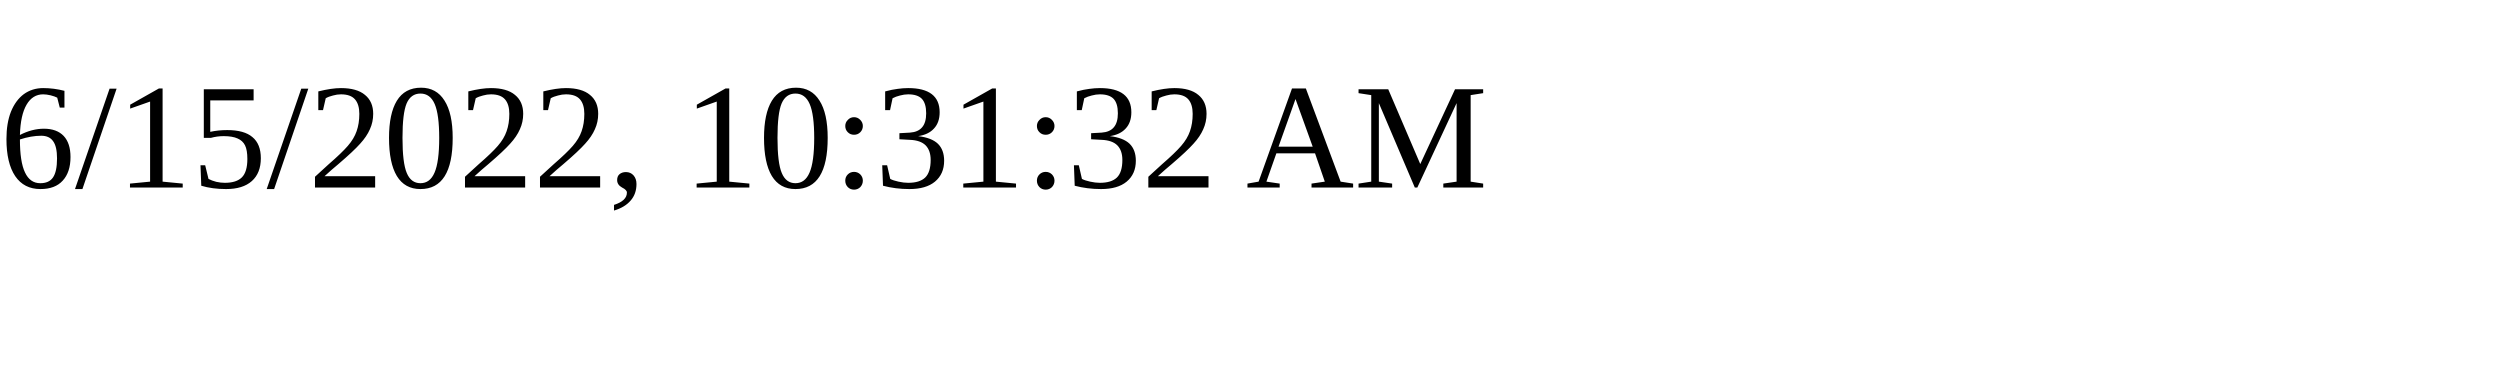
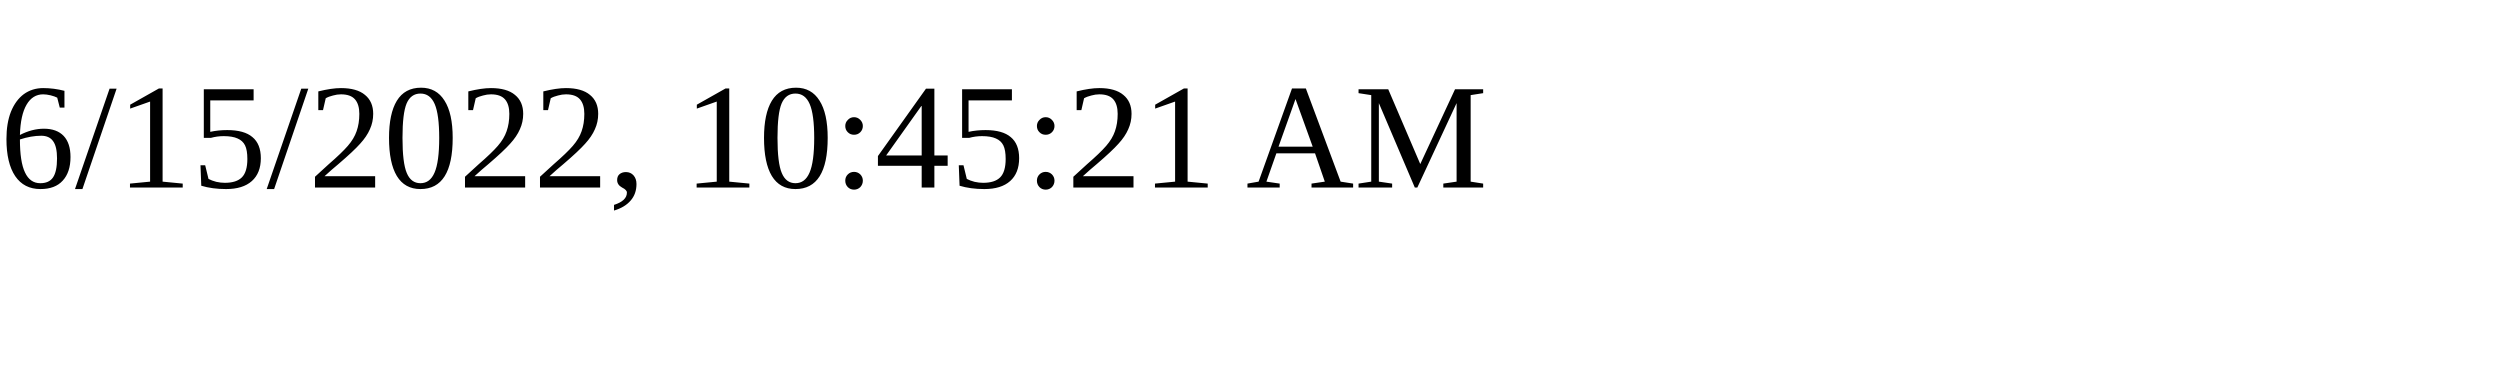
<svg xmlns="http://www.w3.org/2000/svg" height="30" width="200">
-   <text x="0" y="15">6/15/2022, 10:31:32 AM</text>
+   <text x="0" y="15">6/15/2022, 10:45:21 AM</text>
</svg>
